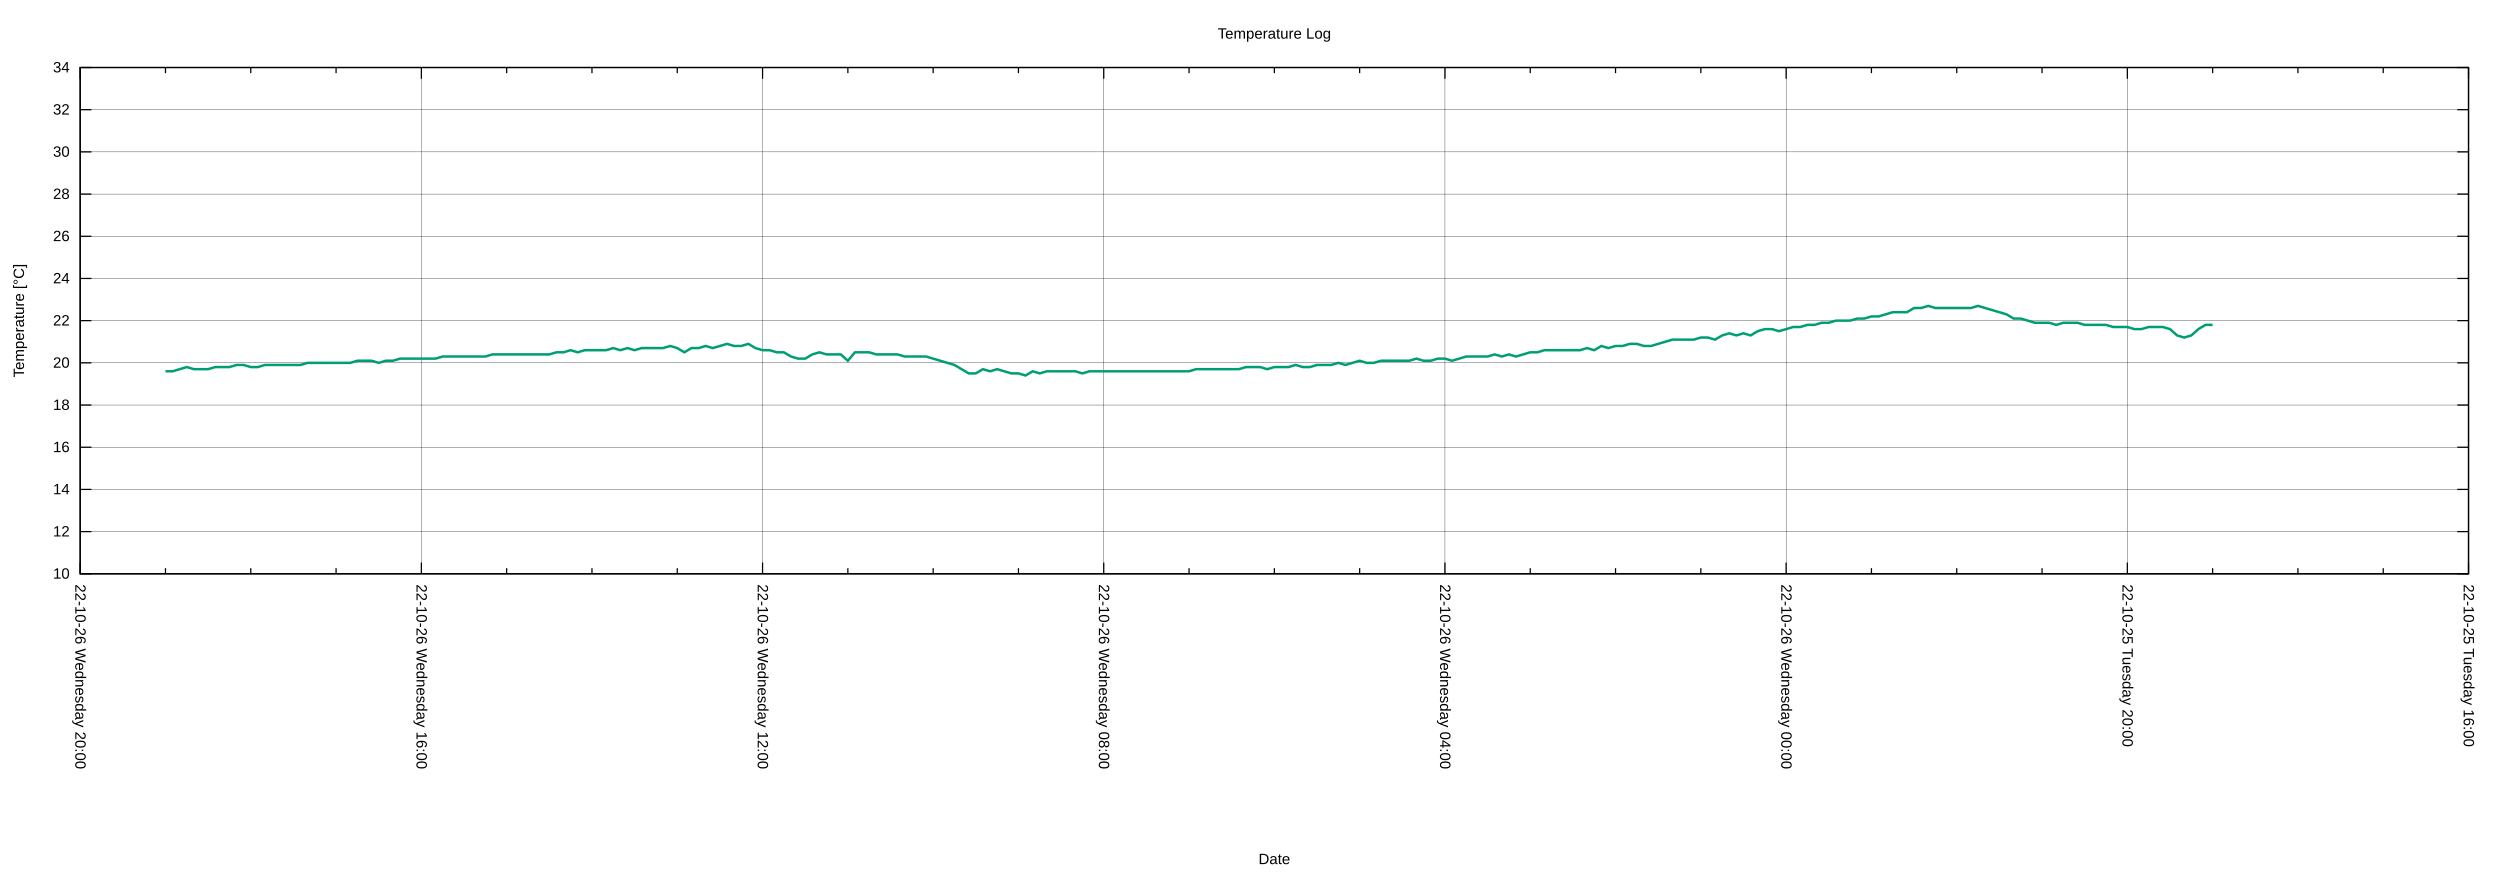
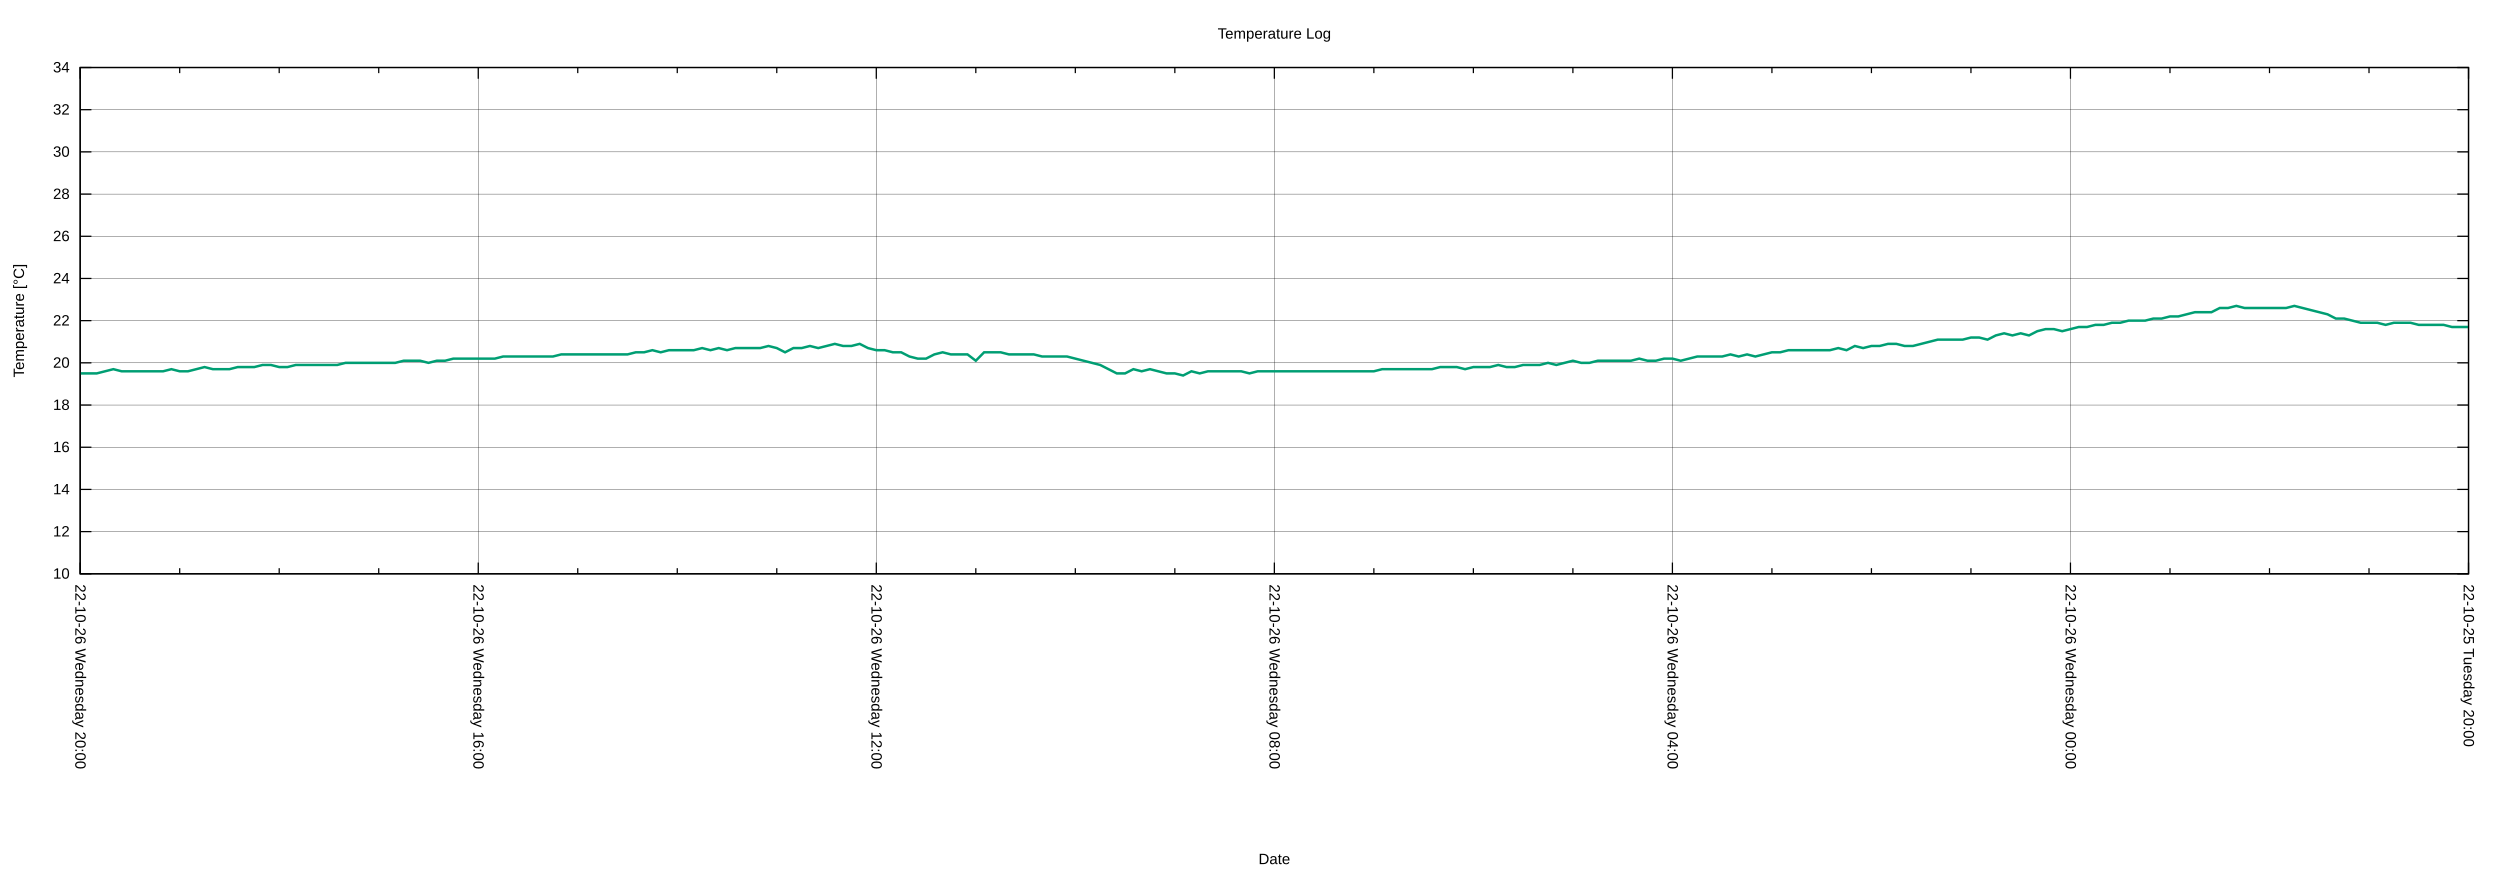
<svg xmlns="http://www.w3.org/2000/svg" xmlns:xlink="http://www.w3.org/1999/xlink" width="2000" height="700" viewBox="0 0 2000 700">
  <g id="gnuplot_canvas">
    <rect x="0" y="0" width="2000" height="700" fill="none" />
    <defs>
      <circle id="gpDot" r="0.5" stroke-width="0.5" stroke="currentColor" />
      <path id="gpPt0" stroke-width="0.222" stroke="currentColor" d="M-1,0 h2 M0,-1 v2" />
      <path id="gpPt1" stroke-width="0.222" stroke="currentColor" d="M-1,-1 L1,1 M1,-1 L-1,1" />
      <path id="gpPt2" stroke-width="0.222" stroke="currentColor" d="M-1,0 L1,0 M0,-1 L0,1 M-1,-1 L1,1 M-1,1 L1,-1" />
      <rect id="gpPt3" stroke-width="0.222" stroke="currentColor" x="-1" y="-1" width="2" height="2" />
      <rect id="gpPt4" stroke-width="0.222" stroke="currentColor" fill="currentColor" x="-1" y="-1" width="2" height="2" />
      <circle id="gpPt5" stroke-width="0.222" stroke="currentColor" cx="0" cy="0" r="1" />
      <use xlink:href="#gpPt5" id="gpPt6" fill="currentColor" stroke="none" />
      <path id="gpPt7" stroke-width="0.222" stroke="currentColor" d="M0,-1.33 L-1.33,0.67 L1.33,0.67 z" />
      <use xlink:href="#gpPt7" id="gpPt8" fill="currentColor" stroke="none" />
      <use xlink:href="#gpPt7" id="gpPt9" stroke="currentColor" transform="rotate(180)" />
      <use xlink:href="#gpPt9" id="gpPt10" fill="currentColor" stroke="none" />
      <use xlink:href="#gpPt3" id="gpPt11" stroke="currentColor" transform="rotate(45)" />
      <use xlink:href="#gpPt11" id="gpPt12" fill="currentColor" stroke="none" />
      <path id="gpPt13" stroke-width="0.222" stroke="currentColor" d="M0,1.330 L1.265,0.411 L0.782,-1.067 L-0.782,-1.076 L-1.265,0.411 z" />
      <use xlink:href="#gpPt13" id="gpPt14" fill="currentColor" stroke="none" />
      <filter id="textbox" filterUnits="objectBoundingBox" x="0" y="0" height="1" width="1">
        <feFlood flood-color="white" flood-opacity="1" result="bgnd" />
        <feComposite in="SourceGraphic" in2="bgnd" operator="atop" />
      </filter>
      <filter id="greybox" filterUnits="objectBoundingBox" x="0" y="0" height="1" width="1">
        <feFlood flood-color="lightgrey" flood-opacity="1" result="grey" />
        <feComposite in="SourceGraphic" in2="grey" operator="atop" />
      </filter>
    </defs>
    <g fill="none" color="white" stroke="currentColor" stroke-width="1.00" stroke-linecap="butt" stroke-linejoin="miter">
</g>
    <g fill="none" color="black" stroke="currentColor" stroke-width="1.00" stroke-linecap="butt" stroke-linejoin="miter">
</g>
    <g fill="none" color="black" stroke="black" stroke-width="0.25" stroke-linecap="butt" stroke-linejoin="miter">
</g>
    <g fill="none" color="black" stroke="currentColor" stroke-width="0.25" stroke-linecap="butt" stroke-linejoin="miter">
      <path stroke="black" class="gridline" d="M64.14,459.04 L1974.82,459.04  " />
    </g>
    <g fill="none" color="black" stroke="black" stroke-width="1.00" stroke-linecap="butt" stroke-linejoin="miter">
</g>
    <g fill="none" color="black" stroke="currentColor" stroke-width="1.00" stroke-linecap="butt" stroke-linejoin="miter">
      <path stroke="black" d="M64.14,459.04 L73.14,459.04 M1974.82,459.04 L1965.82,459.04  " />
      <g transform="translate(55.75,462.94)" stroke="none" fill="black" font-family="Arial" font-size="12.00" text-anchor="end">
        <text>
          <tspan font-family="Arial"> 10</tspan>
        </text>
      </g>
    </g>
    <g fill="none" color="black" stroke="currentColor" stroke-width="1.00" stroke-linecap="butt" stroke-linejoin="miter">
</g>
    <g fill="none" color="black" stroke="black" stroke-width="0.25" stroke-linecap="butt" stroke-linejoin="miter">
</g>
    <g fill="none" color="black" stroke="currentColor" stroke-width="0.25" stroke-linecap="butt" stroke-linejoin="miter">
      <path stroke="black" class="gridline" d="M64.14,425.29 L1974.82,425.29  " />
    </g>
    <g fill="none" color="black" stroke="black" stroke-width="1.00" stroke-linecap="butt" stroke-linejoin="miter">
</g>
    <g fill="none" color="black" stroke="currentColor" stroke-width="1.00" stroke-linecap="butt" stroke-linejoin="miter">
      <path stroke="black" d="M64.14,425.29 L73.14,425.29 M1974.82,425.29 L1965.82,425.29  " />
      <g transform="translate(55.75,429.19)" stroke="none" fill="black" font-family="Arial" font-size="12.00" text-anchor="end">
        <text>
          <tspan font-family="Arial"> 12</tspan>
        </text>
      </g>
    </g>
    <g fill="none" color="black" stroke="currentColor" stroke-width="1.00" stroke-linecap="butt" stroke-linejoin="miter">
</g>
    <g fill="none" color="black" stroke="black" stroke-width="0.25" stroke-linecap="butt" stroke-linejoin="miter">
</g>
    <g fill="none" color="black" stroke="currentColor" stroke-width="0.25" stroke-linecap="butt" stroke-linejoin="miter">
      <path stroke="black" class="gridline" d="M64.14,391.53 L1974.82,391.53  " />
    </g>
    <g fill="none" color="black" stroke="black" stroke-width="1.00" stroke-linecap="butt" stroke-linejoin="miter">
</g>
    <g fill="none" color="black" stroke="currentColor" stroke-width="1.00" stroke-linecap="butt" stroke-linejoin="miter">
      <path stroke="black" d="M64.14,391.53 L73.14,391.53 M1974.82,391.53 L1965.82,391.53  " />
      <g transform="translate(55.75,395.43)" stroke="none" fill="black" font-family="Arial" font-size="12.00" text-anchor="end">
        <text>
          <tspan font-family="Arial"> 14</tspan>
        </text>
      </g>
    </g>
    <g fill="none" color="black" stroke="currentColor" stroke-width="1.00" stroke-linecap="butt" stroke-linejoin="miter">
</g>
    <g fill="none" color="black" stroke="black" stroke-width="0.25" stroke-linecap="butt" stroke-linejoin="miter">
</g>
    <g fill="none" color="black" stroke="currentColor" stroke-width="0.25" stroke-linecap="butt" stroke-linejoin="miter">
      <path stroke="black" class="gridline" d="M64.14,357.78 L1974.82,357.78  " />
    </g>
    <g fill="none" color="black" stroke="black" stroke-width="1.00" stroke-linecap="butt" stroke-linejoin="miter">
</g>
    <g fill="none" color="black" stroke="currentColor" stroke-width="1.00" stroke-linecap="butt" stroke-linejoin="miter">
      <path stroke="black" d="M64.14,357.78 L73.14,357.78 M1974.82,357.78 L1965.82,357.78  " />
      <g transform="translate(55.75,361.68)" stroke="none" fill="black" font-family="Arial" font-size="12.00" text-anchor="end">
        <text>
          <tspan font-family="Arial"> 16</tspan>
        </text>
      </g>
    </g>
    <g fill="none" color="black" stroke="currentColor" stroke-width="1.00" stroke-linecap="butt" stroke-linejoin="miter">
</g>
    <g fill="none" color="black" stroke="black" stroke-width="0.25" stroke-linecap="butt" stroke-linejoin="miter">
</g>
    <g fill="none" color="black" stroke="currentColor" stroke-width="0.25" stroke-linecap="butt" stroke-linejoin="miter">
      <path stroke="black" class="gridline" d="M64.14,324.03 L1974.82,324.03  " />
    </g>
    <g fill="none" color="black" stroke="black" stroke-width="1.00" stroke-linecap="butt" stroke-linejoin="miter">
</g>
    <g fill="none" color="black" stroke="currentColor" stroke-width="1.00" stroke-linecap="butt" stroke-linejoin="miter">
      <path stroke="black" d="M64.14,324.03 L73.14,324.03 M1974.82,324.03 L1965.82,324.03  " />
      <g transform="translate(55.75,327.93)" stroke="none" fill="black" font-family="Arial" font-size="12.00" text-anchor="end">
        <text>
          <tspan font-family="Arial"> 18</tspan>
        </text>
      </g>
    </g>
    <g fill="none" color="black" stroke="currentColor" stroke-width="1.00" stroke-linecap="butt" stroke-linejoin="miter">
</g>
    <g fill="none" color="black" stroke="black" stroke-width="0.25" stroke-linecap="butt" stroke-linejoin="miter">
</g>
    <g fill="none" color="black" stroke="currentColor" stroke-width="0.25" stroke-linecap="butt" stroke-linejoin="miter">
      <path stroke="black" class="gridline" d="M64.14,290.28 L1974.82,290.28  " />
    </g>
    <g fill="none" color="black" stroke="black" stroke-width="1.00" stroke-linecap="butt" stroke-linejoin="miter">
</g>
    <g fill="none" color="black" stroke="currentColor" stroke-width="1.00" stroke-linecap="butt" stroke-linejoin="miter">
      <path stroke="black" d="M64.14,290.28 L73.14,290.28 M1974.82,290.28 L1965.82,290.28  " />
      <g transform="translate(55.75,294.18)" stroke="none" fill="black" font-family="Arial" font-size="12.00" text-anchor="end">
        <text>
          <tspan font-family="Arial"> 20</tspan>
        </text>
      </g>
    </g>
    <g fill="none" color="black" stroke="currentColor" stroke-width="1.00" stroke-linecap="butt" stroke-linejoin="miter">
</g>
    <g fill="none" color="black" stroke="black" stroke-width="0.25" stroke-linecap="butt" stroke-linejoin="miter">
</g>
    <g fill="none" color="black" stroke="currentColor" stroke-width="0.25" stroke-linecap="butt" stroke-linejoin="miter">
      <path stroke="black" class="gridline" d="M64.14,256.52 L1974.82,256.52  " />
    </g>
    <g fill="none" color="black" stroke="black" stroke-width="1.00" stroke-linecap="butt" stroke-linejoin="miter">
</g>
    <g fill="none" color="black" stroke="currentColor" stroke-width="1.00" stroke-linecap="butt" stroke-linejoin="miter">
      <path stroke="black" d="M64.14,256.52 L73.14,256.52 M1974.82,256.52 L1965.82,256.52  " />
      <g transform="translate(55.75,260.42)" stroke="none" fill="black" font-family="Arial" font-size="12.00" text-anchor="end">
        <text>
          <tspan font-family="Arial"> 22</tspan>
        </text>
      </g>
    </g>
    <g fill="none" color="black" stroke="currentColor" stroke-width="1.00" stroke-linecap="butt" stroke-linejoin="miter">
</g>
    <g fill="none" color="black" stroke="black" stroke-width="0.25" stroke-linecap="butt" stroke-linejoin="miter">
</g>
    <g fill="none" color="black" stroke="currentColor" stroke-width="0.25" stroke-linecap="butt" stroke-linejoin="miter">
      <path stroke="black" class="gridline" d="M64.14,222.77 L1974.82,222.77  " />
    </g>
    <g fill="none" color="black" stroke="black" stroke-width="1.00" stroke-linecap="butt" stroke-linejoin="miter">
</g>
    <g fill="none" color="black" stroke="currentColor" stroke-width="1.00" stroke-linecap="butt" stroke-linejoin="miter">
      <path stroke="black" d="M64.14,222.77 L73.14,222.77 M1974.82,222.77 L1965.82,222.77  " />
      <g transform="translate(55.75,226.67)" stroke="none" fill="black" font-family="Arial" font-size="12.00" text-anchor="end">
        <text>
          <tspan font-family="Arial"> 24</tspan>
        </text>
      </g>
    </g>
    <g fill="none" color="black" stroke="currentColor" stroke-width="1.00" stroke-linecap="butt" stroke-linejoin="miter">
</g>
    <g fill="none" color="black" stroke="black" stroke-width="0.25" stroke-linecap="butt" stroke-linejoin="miter">
</g>
    <g fill="none" color="black" stroke="currentColor" stroke-width="0.25" stroke-linecap="butt" stroke-linejoin="miter">
      <path stroke="black" class="gridline" d="M64.14,189.02 L1974.82,189.02  " />
    </g>
    <g fill="none" color="black" stroke="black" stroke-width="1.00" stroke-linecap="butt" stroke-linejoin="miter">
</g>
    <g fill="none" color="black" stroke="currentColor" stroke-width="1.00" stroke-linecap="butt" stroke-linejoin="miter">
      <path stroke="black" d="M64.14,189.02 L73.14,189.02 M1974.82,189.02 L1965.82,189.02  " />
      <g transform="translate(55.75,192.92)" stroke="none" fill="black" font-family="Arial" font-size="12.00" text-anchor="end">
        <text>
          <tspan font-family="Arial"> 26</tspan>
        </text>
      </g>
    </g>
    <g fill="none" color="black" stroke="currentColor" stroke-width="1.00" stroke-linecap="butt" stroke-linejoin="miter">
</g>
    <g fill="none" color="black" stroke="black" stroke-width="0.25" stroke-linecap="butt" stroke-linejoin="miter">
</g>
    <g fill="none" color="black" stroke="currentColor" stroke-width="0.25" stroke-linecap="butt" stroke-linejoin="miter">
      <path stroke="black" class="gridline" d="M64.14,155.27 L1974.82,155.27  " />
    </g>
    <g fill="none" color="black" stroke="black" stroke-width="1.00" stroke-linecap="butt" stroke-linejoin="miter">
</g>
    <g fill="none" color="black" stroke="currentColor" stroke-width="1.00" stroke-linecap="butt" stroke-linejoin="miter">
      <path stroke="black" d="M64.14,155.27 L73.14,155.27 M1974.82,155.27 L1965.82,155.27  " />
      <g transform="translate(55.75,159.17)" stroke="none" fill="black" font-family="Arial" font-size="12.00" text-anchor="end">
        <text>
          <tspan font-family="Arial"> 28</tspan>
        </text>
      </g>
    </g>
    <g fill="none" color="black" stroke="currentColor" stroke-width="1.00" stroke-linecap="butt" stroke-linejoin="miter">
</g>
    <g fill="none" color="black" stroke="black" stroke-width="0.25" stroke-linecap="butt" stroke-linejoin="miter">
</g>
    <g fill="none" color="black" stroke="currentColor" stroke-width="0.25" stroke-linecap="butt" stroke-linejoin="miter">
      <path stroke="black" class="gridline" d="M64.14,121.51 L1974.82,121.51  " />
    </g>
    <g fill="none" color="black" stroke="black" stroke-width="1.00" stroke-linecap="butt" stroke-linejoin="miter">
</g>
    <g fill="none" color="black" stroke="currentColor" stroke-width="1.00" stroke-linecap="butt" stroke-linejoin="miter">
      <path stroke="black" d="M64.14,121.51 L73.14,121.51 M1974.82,121.51 L1965.82,121.51  " />
      <g transform="translate(55.75,125.41)" stroke="none" fill="black" font-family="Arial" font-size="12.00" text-anchor="end">
        <text>
          <tspan font-family="Arial"> 30</tspan>
        </text>
      </g>
    </g>
    <g fill="none" color="black" stroke="currentColor" stroke-width="1.00" stroke-linecap="butt" stroke-linejoin="miter">
</g>
    <g fill="none" color="black" stroke="black" stroke-width="0.25" stroke-linecap="butt" stroke-linejoin="miter">
</g>
    <g fill="none" color="black" stroke="currentColor" stroke-width="0.25" stroke-linecap="butt" stroke-linejoin="miter">
      <path stroke="black" class="gridline" d="M64.14,87.76 L1974.82,87.76  " />
    </g>
    <g fill="none" color="black" stroke="black" stroke-width="1.00" stroke-linecap="butt" stroke-linejoin="miter">
</g>
    <g fill="none" color="black" stroke="currentColor" stroke-width="1.00" stroke-linecap="butt" stroke-linejoin="miter">
      <path stroke="black" d="M64.14,87.76 L73.14,87.76 M1974.82,87.76 L1965.82,87.76  " />
      <g transform="translate(55.75,91.66)" stroke="none" fill="black" font-family="Arial" font-size="12.00" text-anchor="end">
        <text>
          <tspan font-family="Arial"> 32</tspan>
        </text>
      </g>
    </g>
    <g fill="none" color="black" stroke="currentColor" stroke-width="1.00" stroke-linecap="butt" stroke-linejoin="miter">
</g>
    <g fill="none" color="black" stroke="black" stroke-width="0.25" stroke-linecap="butt" stroke-linejoin="miter">
</g>
    <g fill="none" color="black" stroke="currentColor" stroke-width="0.25" stroke-linecap="butt" stroke-linejoin="miter">
      <path stroke="black" class="gridline" d="M64.14,54.01 L1974.82,54.01  " />
    </g>
    <g fill="none" color="black" stroke="black" stroke-width="1.00" stroke-linecap="butt" stroke-linejoin="miter">
</g>
    <g fill="none" color="black" stroke="currentColor" stroke-width="1.00" stroke-linecap="butt" stroke-linejoin="miter">
      <path stroke="black" d="M64.14,54.01 L73.14,54.01 M1974.82,54.01 L1965.82,54.01  " />
      <g transform="translate(55.75,57.91)" stroke="none" fill="black" font-family="Arial" font-size="12.00" text-anchor="end">
        <text>
          <tspan font-family="Arial"> 34</tspan>
        </text>
      </g>
    </g>
    <g fill="none" color="black" stroke="currentColor" stroke-width="1.00" stroke-linecap="butt" stroke-linejoin="miter">
</g>
    <g fill="none" color="black" stroke="black" stroke-width="0.25" stroke-linecap="butt" stroke-linejoin="miter">
</g>
    <g fill="none" color="black" stroke="currentColor" stroke-width="0.25" stroke-linecap="butt" stroke-linejoin="miter">
      <path stroke="black" class="gridline" d="M1974.82,459.04 L1974.82,54.01  " />
    </g>
    <g fill="none" color="black" stroke="black" stroke-width="1.00" stroke-linecap="butt" stroke-linejoin="miter">
</g>
    <g fill="none" color="black" stroke="currentColor" stroke-width="1.00" stroke-linecap="butt" stroke-linejoin="miter">
      <path stroke="black" d="M1974.82,459.04 L1974.82,450.04 M1974.82,54.01 L1974.82,63.01  " />
      <g transform="translate(1970.92,467.43) rotate(90)" stroke="none" fill="black" font-family="Arial" font-size="12.00" text-anchor="start">
        <text>
-           <tspan font-family="Arial">22-10-25 Tuesday 16:00</tspan>
-         </text>
-       </g>
-     </g>
-     <g fill="none" color="black" stroke="currentColor" stroke-width="1.00" stroke-linecap="butt" stroke-linejoin="miter">
-       <path stroke="black" d="M1906.58,459.04 L1906.58,454.54 M1906.58,54.01 L1906.58,58.51 M1838.34,459.04 L1838.34,454.54 M1838.34,54.01 L1838.34,58.51   M1770.10,459.04 L1770.10,454.54 M1770.10,54.01 L1770.10,58.51  " />
-     </g>
-     <g fill="none" color="black" stroke="black" stroke-width="0.25" stroke-linecap="butt" stroke-linejoin="miter">
- </g>
-     <g fill="none" color="black" stroke="currentColor" stroke-width="0.25" stroke-linecap="butt" stroke-linejoin="miter">
-       <path stroke="black" class="gridline" d="M1701.87,459.04 L1701.87,54.01  " />
-     </g>
-     <g fill="none" color="black" stroke="black" stroke-width="1.00" stroke-linecap="butt" stroke-linejoin="miter">
- </g>
-     <g fill="none" color="black" stroke="currentColor" stroke-width="1.00" stroke-linecap="butt" stroke-linejoin="miter">
-       <path stroke="black" d="M1701.87,459.04 L1701.87,450.04 M1701.87,54.01 L1701.87,63.01  " />
-       <g transform="translate(1697.97,467.43) rotate(90)" stroke="none" fill="black" font-family="Arial" font-size="12.00" text-anchor="start">
-         <text>
          <tspan font-family="Arial">22-10-25 Tuesday 20:00</tspan>
        </text>
      </g>
    </g>
    <g fill="none" color="black" stroke="currentColor" stroke-width="1.00" stroke-linecap="butt" stroke-linejoin="miter">
-       <path stroke="black" d="M1633.63,459.04 L1633.63,454.54 M1633.63,54.01 L1633.63,58.51 M1565.39,459.04 L1565.39,454.54 M1565.39,54.01 L1565.39,58.51   M1497.15,459.04 L1497.15,454.54 M1497.15,54.01 L1497.15,58.51  " />
-     </g>
-     <g fill="none" color="black" stroke="black" stroke-width="0.25" stroke-linecap="butt" stroke-linejoin="miter">
- </g>
-     <g fill="none" color="black" stroke="currentColor" stroke-width="0.25" stroke-linecap="butt" stroke-linejoin="miter">
-       <path stroke="black" class="gridline" d="M1428.91,459.04 L1428.91,54.01  " />
-     </g>
-     <g fill="none" color="black" stroke="black" stroke-width="1.00" stroke-linecap="butt" stroke-linejoin="miter">
- </g>
-     <g fill="none" color="black" stroke="currentColor" stroke-width="1.00" stroke-linecap="butt" stroke-linejoin="miter">
-       <path stroke="black" d="M1428.91,459.04 L1428.91,450.04 M1428.91,54.01 L1428.91,63.01  " />
-       <g transform="translate(1425.01,467.43) rotate(90)" stroke="none" fill="black" font-family="Arial" font-size="12.00" text-anchor="start">
+       <path stroke="black" d="M1895.21,459.04 L1895.21,454.54 M1895.21,54.01 L1895.21,58.51 M1815.60,459.04 L1815.60,454.54 M1815.60,54.01 L1815.60,58.51   M1735.99,459.04 L1735.99,454.54 M1735.99,54.01 L1735.99,58.51  " />
+     </g>
+     <g fill="none" color="black" stroke="black" stroke-width="0.25" stroke-linecap="butt" stroke-linejoin="miter">
+ </g>
+     <g fill="none" color="black" stroke="currentColor" stroke-width="0.25" stroke-linecap="butt" stroke-linejoin="miter">
+       <path stroke="black" class="gridline" d="M1656.37,459.04 L1656.37,54.01  " />
+     </g>
+     <g fill="none" color="black" stroke="black" stroke-width="1.00" stroke-linecap="butt" stroke-linejoin="miter">
+ </g>
+     <g fill="none" color="black" stroke="currentColor" stroke-width="1.00" stroke-linecap="butt" stroke-linejoin="miter">
+       <path stroke="black" d="M1656.37,459.04 L1656.37,450.04 M1656.37,54.01 L1656.37,63.01  " />
+       <g transform="translate(1652.47,467.43) rotate(90)" stroke="none" fill="black" font-family="Arial" font-size="12.00" text-anchor="start">
        <text>
          <tspan font-family="Arial">22-10-26 Wednesday 00:00</tspan>
        </text>
      </g>
    </g>
    <g fill="none" color="black" stroke="currentColor" stroke-width="1.00" stroke-linecap="butt" stroke-linejoin="miter">
-       <path stroke="black" d="M1360.67,459.04 L1360.67,454.54 M1360.67,54.01 L1360.67,58.51 M1292.43,459.04 L1292.43,454.54 M1292.43,54.01 L1292.43,58.51   M1224.20,459.04 L1224.20,454.54 M1224.20,54.01 L1224.20,58.51  " />
-     </g>
-     <g fill="none" color="black" stroke="black" stroke-width="0.25" stroke-linecap="butt" stroke-linejoin="miter">
- </g>
-     <g fill="none" color="black" stroke="currentColor" stroke-width="0.25" stroke-linecap="butt" stroke-linejoin="miter">
-       <path stroke="black" class="gridline" d="M1155.96,459.04 L1155.96,54.01  " />
-     </g>
-     <g fill="none" color="black" stroke="black" stroke-width="1.00" stroke-linecap="butt" stroke-linejoin="miter">
- </g>
-     <g fill="none" color="black" stroke="currentColor" stroke-width="1.00" stroke-linecap="butt" stroke-linejoin="miter">
-       <path stroke="black" d="M1155.96,459.04 L1155.96,450.04 M1155.96,54.01 L1155.96,63.01  " />
-       <g transform="translate(1152.06,467.43) rotate(90)" stroke="none" fill="black" font-family="Arial" font-size="12.00" text-anchor="start">
+       <path stroke="black" d="M1576.76,459.04 L1576.76,454.54 M1576.76,54.01 L1576.76,58.51 M1497.15,459.04 L1497.15,454.54 M1497.15,54.01 L1497.15,58.51   M1417.54,459.04 L1417.54,454.54 M1417.54,54.01 L1417.54,58.51  " />
+     </g>
+     <g fill="none" color="black" stroke="black" stroke-width="0.25" stroke-linecap="butt" stroke-linejoin="miter">
+ </g>
+     <g fill="none" color="black" stroke="currentColor" stroke-width="0.25" stroke-linecap="butt" stroke-linejoin="miter">
+       <path stroke="black" class="gridline" d="M1337.93,459.04 L1337.93,54.01  " />
+     </g>
+     <g fill="none" color="black" stroke="black" stroke-width="1.00" stroke-linecap="butt" stroke-linejoin="miter">
+ </g>
+     <g fill="none" color="black" stroke="currentColor" stroke-width="1.00" stroke-linecap="butt" stroke-linejoin="miter">
+       <path stroke="black" d="M1337.93,459.04 L1337.93,450.04 M1337.93,54.01 L1337.93,63.01  " />
+       <g transform="translate(1334.03,467.43) rotate(90)" stroke="none" fill="black" font-family="Arial" font-size="12.00" text-anchor="start">
        <text>
          <tspan font-family="Arial">22-10-26 Wednesday 04:00</tspan>
        </text>
      </g>
    </g>
    <g fill="none" color="black" stroke="currentColor" stroke-width="1.00" stroke-linecap="butt" stroke-linejoin="miter">
-       <path stroke="black" d="M1087.72,459.04 L1087.72,454.54 M1087.72,54.01 L1087.72,58.51 M1019.48,459.04 L1019.48,454.54 M1019.48,54.01 L1019.48,58.51   M951.24,459.04 L951.24,454.54 M951.24,54.01 L951.24,58.51  " />
-     </g>
-     <g fill="none" color="black" stroke="black" stroke-width="0.25" stroke-linecap="butt" stroke-linejoin="miter">
- </g>
-     <g fill="none" color="black" stroke="currentColor" stroke-width="0.25" stroke-linecap="butt" stroke-linejoin="miter">
-       <path stroke="black" class="gridline" d="M883.00,459.04 L883.00,54.01  " />
-     </g>
-     <g fill="none" color="black" stroke="black" stroke-width="1.00" stroke-linecap="butt" stroke-linejoin="miter">
- </g>
-     <g fill="none" color="black" stroke="currentColor" stroke-width="1.00" stroke-linecap="butt" stroke-linejoin="miter">
-       <path stroke="black" d="M883.00,459.04 L883.00,450.04 M883.00,54.01 L883.00,63.01  " />
-       <g transform="translate(879.10,467.43) rotate(90)" stroke="none" fill="black" font-family="Arial" font-size="12.00" text-anchor="start">
+       <path stroke="black" d="M1258.32,459.04 L1258.32,454.54 M1258.32,54.01 L1258.32,58.51 M1178.70,459.04 L1178.70,454.54 M1178.70,54.01 L1178.70,58.51   M1099.09,459.04 L1099.09,454.54 M1099.09,54.01 L1099.09,58.51  " />
+     </g>
+     <g fill="none" color="black" stroke="black" stroke-width="0.25" stroke-linecap="butt" stroke-linejoin="miter">
+ </g>
+     <g fill="none" color="black" stroke="currentColor" stroke-width="0.25" stroke-linecap="butt" stroke-linejoin="miter">
+       <path stroke="black" class="gridline" d="M1019.48,459.04 L1019.48,54.01  " />
+     </g>
+     <g fill="none" color="black" stroke="black" stroke-width="1.00" stroke-linecap="butt" stroke-linejoin="miter">
+ </g>
+     <g fill="none" color="black" stroke="currentColor" stroke-width="1.00" stroke-linecap="butt" stroke-linejoin="miter">
+       <path stroke="black" d="M1019.48,459.04 L1019.48,450.04 M1019.48,54.01 L1019.48,63.01  " />
+       <g transform="translate(1015.58,467.43) rotate(90)" stroke="none" fill="black" font-family="Arial" font-size="12.00" text-anchor="start">
        <text>
          <tspan font-family="Arial">22-10-26 Wednesday 08:00</tspan>
        </text>
      </g>
    </g>
    <g fill="none" color="black" stroke="currentColor" stroke-width="1.00" stroke-linecap="butt" stroke-linejoin="miter">
-       <path stroke="black" d="M814.76,459.04 L814.76,454.54 M814.76,54.01 L814.76,58.51 M746.53,459.04 L746.53,454.54 M746.53,54.01 L746.53,58.51   M678.29,459.04 L678.29,454.54 M678.29,54.01 L678.29,58.51  " />
-     </g>
-     <g fill="none" color="black" stroke="black" stroke-width="0.25" stroke-linecap="butt" stroke-linejoin="miter">
- </g>
-     <g fill="none" color="black" stroke="currentColor" stroke-width="0.25" stroke-linecap="butt" stroke-linejoin="miter">
-       <path stroke="black" class="gridline" d="M610.05,459.04 L610.05,54.01  " />
-     </g>
-     <g fill="none" color="black" stroke="black" stroke-width="1.00" stroke-linecap="butt" stroke-linejoin="miter">
- </g>
-     <g fill="none" color="black" stroke="currentColor" stroke-width="1.00" stroke-linecap="butt" stroke-linejoin="miter">
-       <path stroke="black" d="M610.05,459.04 L610.05,450.04 M610.05,54.01 L610.05,63.01  " />
-       <g transform="translate(606.15,467.43) rotate(90)" stroke="none" fill="black" font-family="Arial" font-size="12.00" text-anchor="start">
+       <path stroke="black" d="M939.87,459.04 L939.87,454.54 M939.87,54.01 L939.87,58.51 M860.26,459.04 L860.26,454.54 M860.26,54.01 L860.26,58.51   M780.65,459.04 L780.65,454.54 M780.65,54.01 L780.65,58.51  " />
+     </g>
+     <g fill="none" color="black" stroke="black" stroke-width="0.25" stroke-linecap="butt" stroke-linejoin="miter">
+ </g>
+     <g fill="none" color="black" stroke="currentColor" stroke-width="0.25" stroke-linecap="butt" stroke-linejoin="miter">
+       <path stroke="black" class="gridline" d="M701.03,459.04 L701.03,54.01  " />
+     </g>
+     <g fill="none" color="black" stroke="black" stroke-width="1.00" stroke-linecap="butt" stroke-linejoin="miter">
+ </g>
+     <g fill="none" color="black" stroke="currentColor" stroke-width="1.00" stroke-linecap="butt" stroke-linejoin="miter">
+       <path stroke="black" d="M701.03,459.04 L701.03,450.04 M701.03,54.01 L701.03,63.01  " />
+       <g transform="translate(697.13,467.43) rotate(90)" stroke="none" fill="black" font-family="Arial" font-size="12.00" text-anchor="start">
        <text>
          <tspan font-family="Arial">22-10-26 Wednesday 12:00</tspan>
        </text>
      </g>
    </g>
    <g fill="none" color="black" stroke="currentColor" stroke-width="1.00" stroke-linecap="butt" stroke-linejoin="miter">
-       <path stroke="black" d="M541.81,459.04 L541.81,454.54 M541.81,54.01 L541.81,58.51 M473.57,459.04 L473.57,454.54 M473.57,54.01 L473.57,58.51   M405.33,459.04 L405.33,454.54 M405.33,54.01 L405.33,58.51  " />
-     </g>
-     <g fill="none" color="black" stroke="black" stroke-width="0.25" stroke-linecap="butt" stroke-linejoin="miter">
- </g>
-     <g fill="none" color="black" stroke="currentColor" stroke-width="0.25" stroke-linecap="butt" stroke-linejoin="miter">
-       <path stroke="black" class="gridline" d="M337.09,459.04 L337.09,54.01  " />
-     </g>
-     <g fill="none" color="black" stroke="black" stroke-width="1.00" stroke-linecap="butt" stroke-linejoin="miter">
- </g>
-     <g fill="none" color="black" stroke="currentColor" stroke-width="1.00" stroke-linecap="butt" stroke-linejoin="miter">
-       <path stroke="black" d="M337.09,459.04 L337.09,450.04 M337.09,54.01 L337.09,63.01  " />
-       <g transform="translate(333.19,467.43) rotate(90)" stroke="none" fill="black" font-family="Arial" font-size="12.00" text-anchor="start">
+       <path stroke="black" d="M621.42,459.04 L621.42,454.54 M621.42,54.01 L621.42,58.51 M541.81,459.04 L541.81,454.54 M541.81,54.01 L541.81,58.51   M462.20,459.04 L462.20,454.54 M462.20,54.01 L462.20,58.51  " />
+     </g>
+     <g fill="none" color="black" stroke="black" stroke-width="0.25" stroke-linecap="butt" stroke-linejoin="miter">
+ </g>
+     <g fill="none" color="black" stroke="currentColor" stroke-width="0.25" stroke-linecap="butt" stroke-linejoin="miter">
+       <path stroke="black" class="gridline" d="M382.59,459.04 L382.59,54.01  " />
+     </g>
+     <g fill="none" color="black" stroke="black" stroke-width="1.00" stroke-linecap="butt" stroke-linejoin="miter">
+ </g>
+     <g fill="none" color="black" stroke="currentColor" stroke-width="1.00" stroke-linecap="butt" stroke-linejoin="miter">
+       <path stroke="black" d="M382.59,459.04 L382.59,450.04 M382.59,54.01 L382.59,63.01  " />
+       <g transform="translate(378.69,467.43) rotate(90)" stroke="none" fill="black" font-family="Arial" font-size="12.00" text-anchor="start">
        <text>
          <tspan font-family="Arial">22-10-26 Wednesday 16:00</tspan>
        </text>
      </g>
    </g>
    <g fill="none" color="black" stroke="currentColor" stroke-width="1.00" stroke-linecap="butt" stroke-linejoin="miter">
-       <path stroke="black" d="M268.86,459.04 L268.86,454.54 M268.86,54.01 L268.86,58.51 M200.62,459.04 L200.62,454.54 M200.62,54.01 L200.62,58.51   M132.38,459.04 L132.38,454.54 M132.38,54.01 L132.38,58.51  " />
+       <path stroke="black" d="M302.98,459.04 L302.98,454.54 M302.98,54.01 L302.98,58.51 M223.36,459.04 L223.36,454.54 M223.36,54.01 L223.36,58.51   M143.75,459.04 L143.75,454.54 M143.75,54.01 L143.75,58.51  " />
    </g>
    <g fill="none" color="black" stroke="black" stroke-width="0.25" stroke-linecap="butt" stroke-linejoin="miter">
</g>
    <g fill="none" color="black" stroke="currentColor" stroke-width="0.25" stroke-linecap="butt" stroke-linejoin="miter">
      <path stroke="black" class="gridline" d="M64.14,459.04 L64.14,54.01  " />
    </g>
    <g fill="none" color="black" stroke="black" stroke-width="1.00" stroke-linecap="butt" stroke-linejoin="miter">
</g>
    <g fill="none" color="black" stroke="currentColor" stroke-width="1.00" stroke-linecap="butt" stroke-linejoin="miter">
      <path stroke="black" d="M64.14,459.04 L64.14,450.04 M64.14,54.01 L64.14,63.01  " />
      <g transform="translate(60.24,467.43) rotate(90)" stroke="none" fill="black" font-family="Arial" font-size="12.00" text-anchor="start">
        <text>
          <tspan font-family="Arial">22-10-26 Wednesday 20:00</tspan>
        </text>
      </g>
    </g>
    <g fill="none" color="black" stroke="currentColor" stroke-width="1.00" stroke-linecap="butt" stroke-linejoin="miter">
</g>
    <g fill="none" color="black" stroke="currentColor" stroke-width="1.00" stroke-linecap="butt" stroke-linejoin="miter">
      <path stroke="black" d="M64.14,54.01 L64.14,459.04 L1974.82,459.04 L1974.82,54.01 L64.14,54.01 Z  " />
    </g>
    <g fill="none" color="black" stroke="currentColor" stroke-width="1.00" stroke-linecap="butt" stroke-linejoin="miter">
      <g transform="translate(19.18,256.53) rotate(270)" stroke="none" fill="black" font-family="Arial" font-size="12.00" text-anchor="middle">
        <text>
          <tspan font-family="Arial">Temperature [°C]</tspan>
        </text>
      </g>
    </g>
    <g fill="none" color="black" stroke="currentColor" stroke-width="1.00" stroke-linecap="butt" stroke-linejoin="miter">
      <g transform="translate(1019.48,691.30)" stroke="none" fill="black" font-family="Arial" font-size="12.00" text-anchor="middle">
        <text>
          <tspan font-family="Arial">Date</tspan>
        </text>
      </g>
    </g>
    <g fill="none" color="black" stroke="currentColor" stroke-width="1.00" stroke-linecap="butt" stroke-linejoin="miter">
</g>
    <g id="gnuplot_plot_1">
      <g fill="none" color="white" stroke="currentColor" stroke-width="2.00" stroke-linecap="butt" stroke-linejoin="miter">
</g>
      <g fill="none" color="black" stroke="currentColor" stroke-width="2.00" stroke-linecap="butt" stroke-linejoin="miter">
-         <path stroke="rgb(  0, 158, 115)" d="M132.38,297.03 L138.07,297.03 L143.75,295.34 L149.44,293.65 L155.12,295.34 L160.81,295.34 L166.50,295.34 L172.18,293.65   L177.87,293.65 L183.56,293.65 L189.24,291.97 L194.93,291.97 L200.62,293.65 L206.30,293.65 L211.99,291.97 L217.68,291.97   L223.36,291.97 L229.05,291.97 L234.74,291.97 L240.42,291.97 L246.11,290.28 L251.80,290.28 L257.48,290.28 L263.17,290.28   L268.86,290.28 L274.54,290.28 L280.23,290.28 L285.92,288.59 L291.60,288.59 L297.29,288.59 L302.98,290.28 L308.66,288.59   L314.35,288.59 L320.03,286.90 L325.72,286.90 L331.41,286.90 L337.09,286.90 L342.78,286.90 L348.47,286.90 L354.15,285.21   L359.84,285.21 L365.53,285.21 L371.21,285.21 L376.90,285.21 L382.59,285.21 L388.27,285.21 L393.96,283.53 L399.65,283.53   L405.33,283.53 L411.02,283.53 L416.71,283.53 L422.39,283.53 L428.08,283.53 L433.77,283.53 L439.45,283.53 L445.14,281.84   L450.83,281.84 L456.51,280.15 L462.20,281.84 L467.88,280.15 L473.57,280.15 L479.26,280.15 L484.94,280.15 L490.63,278.46   L496.32,280.15 L502.00,278.46 L507.69,280.15 L513.38,278.46 L519.06,278.46 L524.75,278.46 L530.44,278.46 L536.12,276.78   L541.81,278.46 L547.50,281.84 L553.18,278.46 L558.87,278.46 L564.56,276.78 L570.24,278.46 L575.93,276.78 L581.62,275.09   L587.30,276.78 L592.99,276.78 L598.68,275.09 L604.36,278.46 L610.05,280.15 L615.74,280.15 L621.42,281.84 L627.11,281.84   L632.79,285.21 L638.48,286.90 L644.17,286.90 L649.85,283.53 L655.54,281.84 L661.23,283.53 L666.91,283.53 L672.60,283.53   L678.29,288.59 L683.97,281.84 L689.66,281.84 L695.35,281.84 L701.03,283.53 L706.72,283.53 L712.41,283.53 L718.09,283.53   L723.78,285.21 L729.47,285.21 L735.15,285.21 L740.84,285.21 L746.53,286.90 L752.21,288.59 L757.90,290.28 L763.59,291.97   L769.27,295.34 L774.96,298.72 L780.65,298.72 L786.33,295.34 L792.02,297.03 L797.70,295.34 L803.39,297.03 L809.08,298.72   L814.76,298.72 L820.45,300.40 L826.14,297.03 L831.82,298.72 L837.51,297.03 L843.20,297.03 L848.88,297.03 L854.57,297.03   L860.26,297.03 L865.94,298.72 L871.63,297.03 L877.32,297.03 L883.00,297.03 L888.69,297.03 L894.38,297.03 L900.06,297.03   L905.75,297.03 L911.44,297.03 L917.12,297.03 L922.81,297.03 L928.50,297.03 L934.18,297.03 L939.87,297.03 L945.55,297.03   L951.24,297.03 L956.93,295.34 L962.61,295.34 L968.30,295.34 L973.99,295.34 L979.67,295.34 L985.36,295.34 L991.05,295.34   L996.73,293.65 L1002.42,293.65 L1008.11,293.65 L1013.79,295.34 L1019.48,293.65 L1025.17,293.65 L1030.85,293.65 L1036.54,291.97   L1042.23,293.65 L1047.91,293.65 L1053.60,291.97 L1059.29,291.97 L1064.97,291.97 L1070.66,290.28 L1076.35,291.97 L1082.03,290.28   L1087.72,288.59 L1093.41,290.28 L1099.09,290.28 L1104.78,288.59 L1110.46,288.59 L1116.15,288.59 L1121.84,288.59 L1127.52,288.59   L1133.21,286.90 L1138.90,288.59 L1144.58,288.59 L1150.27,286.90 L1155.96,286.90 L1161.64,288.59 L1167.33,286.90 L1173.02,285.21   L1178.70,285.21 L1184.39,285.21 L1190.08,285.21 L1195.76,283.53 L1201.45,285.21 L1207.14,283.53 L1212.82,285.21 L1218.51,283.53   L1224.20,281.84 L1229.88,281.84 L1235.57,280.15 L1241.26,280.15 L1246.94,280.15 L1252.63,280.15 L1258.32,280.15 L1264.00,280.15   L1269.69,278.46 L1275.37,280.15 L1281.06,276.78 L1286.75,278.46 L1292.43,276.78 L1298.12,276.78 L1303.81,275.09 L1309.49,275.09   L1315.18,276.78 L1320.87,276.78 L1326.55,275.09 L1332.24,273.40 L1337.93,271.71 L1343.61,271.71 L1349.30,271.71 L1354.99,271.71   L1360.67,270.03 L1366.36,270.03 L1372.05,271.71 L1377.73,268.34 L1383.42,266.65 L1389.11,268.34 L1394.79,266.65 L1400.48,268.34   L1406.17,264.96 L1411.85,263.28 L1417.54,263.28 L1423.22,264.96 L1428.91,263.28 L1434.60,261.59 L1440.28,261.59 L1445.97,259.90   L1451.66,259.90 L1457.34,258.21 L1463.03,258.21 L1468.72,256.52 L1474.40,256.52 L1480.09,256.52 L1485.78,254.84 L1491.46,254.84   L1497.15,253.15 L1502.84,253.15 L1508.52,251.46 L1514.21,249.77 L1519.90,249.77 L1525.58,249.77 L1531.27,246.40 L1536.96,246.40   L1542.64,244.71 L1548.33,246.40 L1554.02,246.40 L1559.70,246.40 L1565.39,246.40 L1571.08,246.40 L1576.76,246.40 L1582.45,244.71   L1588.13,246.40 L1593.82,248.09 L1599.51,249.77 L1605.19,251.46 L1610.88,254.84 L1616.57,254.84 L1622.25,256.52 L1627.94,258.21   L1633.63,258.21 L1639.31,258.21 L1645.00,259.90 L1650.69,258.21 L1656.37,258.21 L1662.06,258.21 L1667.75,259.90 L1673.43,259.90   L1679.12,259.90 L1684.81,259.90 L1690.49,261.59 L1696.18,261.59 L1701.87,261.59 L1707.55,263.28 L1713.24,263.28 L1718.93,261.59   L1724.61,261.59 L1730.30,261.59 L1735.99,263.28 L1741.67,268.34 L1747.36,270.03 L1753.04,268.34 L1758.73,263.28 L1764.42,259.90   L1770.10,259.90  " />
+         <path stroke="rgb(  0, 158, 115)" d="M64.14,298.72 L70.77,298.72 L77.41,298.72 L84.04,297.03 L90.68,295.34 L97.31,297.03 L103.95,297.03 L110.58,297.03   L117.21,297.03 L123.85,297.03 L130.48,297.03 L137.12,295.34 L143.75,297.03 L150.39,297.03 L157.02,295.34 L163.65,293.65   L170.29,295.34 L176.92,295.34 L183.56,295.34 L190.19,293.65 L196.83,293.65 L203.46,293.65 L210.09,291.97 L216.73,291.97   L223.36,293.65 L230.00,293.65 L236.63,291.97 L243.27,291.97 L249.90,291.97 L256.53,291.97 L263.17,291.97 L269.80,291.97   L276.44,290.28 L283.07,290.28 L289.71,290.28 L296.34,290.28 L302.98,290.28 L309.61,290.28 L316.24,290.28 L322.88,288.59   L329.51,288.59 L336.15,288.59 L342.78,290.28 L349.42,288.59 L356.05,288.59 L362.68,286.90 L369.32,286.90 L375.95,286.90   L382.59,286.90 L389.22,286.90 L395.86,286.90 L402.49,285.21 L409.12,285.21 L415.76,285.21 L422.39,285.21 L429.03,285.21   L435.66,285.21 L442.30,285.21 L448.93,283.53 L455.56,283.53 L462.20,283.53 L468.83,283.53 L475.47,283.53 L482.10,283.53   L488.74,283.53 L495.37,283.53 L502.00,283.53 L508.64,281.84 L515.27,281.84 L521.91,280.15 L528.54,281.84 L535.18,280.15   L541.81,280.15 L548.44,280.15 L555.08,280.15 L561.71,278.46 L568.35,280.15 L574.98,278.46 L581.62,280.15 L588.25,278.46   L594.88,278.46 L601.52,278.46 L608.15,278.46 L614.79,276.78 L621.42,278.46 L628.06,281.84 L634.69,278.46 L641.32,278.46   L647.96,276.78 L654.59,278.46 L661.23,276.78 L667.86,275.09 L674.50,276.78 L681.13,276.78 L687.76,275.09 L694.40,278.46   L701.03,280.15 L707.67,280.15 L714.30,281.84 L720.94,281.84 L727.57,285.21 L734.20,286.90 L740.84,286.90 L747.47,283.53   L754.11,281.84 L760.74,283.53 L767.38,283.53 L774.01,283.53 L780.65,288.59 L787.28,281.84 L793.91,281.84 L800.55,281.84   L807.18,283.53 L813.82,283.53 L820.45,283.53 L827.09,283.53 L833.72,285.21 L840.35,285.21 L846.99,285.21 L853.62,285.21   L860.26,286.90 L866.89,288.59 L873.53,290.28 L880.16,291.97 L886.79,295.34 L893.43,298.72 L900.06,298.72 L906.70,295.34   L913.33,297.03 L919.97,295.34 L926.60,297.03 L933.23,298.72 L939.87,298.72 L946.50,300.40 L953.14,297.03 L959.77,298.72   L966.41,297.03 L973.04,297.03 L979.67,297.03 L986.31,297.03 L992.94,297.03 L999.58,298.72 L1006.21,297.03 L1012.85,297.03   L1019.48,297.03 L1026.11,297.03 L1032.75,297.03 L1039.38,297.03 L1046.02,297.03 L1052.65,297.03 L1059.29,297.03 L1065.92,297.03   L1072.55,297.03 L1079.19,297.03 L1085.82,297.03 L1092.46,297.03 L1099.09,297.03 L1105.73,295.34 L1112.36,295.34 L1118.99,295.34   L1125.63,295.34 L1132.26,295.34 L1138.90,295.34 L1145.53,295.34 L1152.17,293.65 L1158.80,293.65 L1165.43,293.65 L1172.07,295.34   L1178.70,293.65 L1185.34,293.65 L1191.97,293.65 L1198.61,291.97 L1205.24,293.65 L1211.87,293.65 L1218.51,291.97 L1225.14,291.97   L1231.78,291.97 L1238.41,290.28 L1245.05,291.97 L1251.68,290.28 L1258.32,288.59 L1264.95,290.28 L1271.58,290.28 L1278.22,288.59   L1284.85,288.59 L1291.49,288.59 L1298.12,288.59 L1304.76,288.59 L1311.39,286.90 L1318.02,288.59 L1324.66,288.59 L1331.29,286.90   L1337.93,286.90 L1344.56,288.59 L1351.20,286.90 L1357.83,285.21 L1364.46,285.21 L1371.10,285.21 L1377.73,285.21 L1384.37,283.53   L1391.00,285.21 L1397.64,283.53 L1404.27,285.21 L1410.90,283.53 L1417.54,281.84 L1424.17,281.84 L1430.81,280.15 L1437.44,280.15   L1444.08,280.15 L1450.71,280.15 L1457.34,280.15 L1463.98,280.15 L1470.61,278.46 L1477.25,280.15 L1483.88,276.78 L1490.52,278.46   L1497.15,276.78 L1503.78,276.78 L1510.42,275.09 L1517.05,275.09 L1523.69,276.78 L1530.32,276.78 L1536.96,275.09 L1543.59,273.40   L1550.22,271.71 L1556.86,271.71 L1563.49,271.71 L1570.13,271.71 L1576.76,270.03 L1583.40,270.03 L1590.03,271.71 L1596.66,268.34   L1603.30,266.65 L1609.93,268.34 L1616.57,266.65 L1623.20,268.34 L1629.84,264.96 L1636.47,263.28 L1643.10,263.28 L1649.74,264.96   L1656.37,263.28 L1663.01,261.59 L1669.64,261.59 L1676.28,259.90 L1682.91,259.90 L1689.54,258.21 L1696.18,258.21 L1702.81,256.52   L1709.45,256.52 L1716.08,256.52 L1722.72,254.84 L1729.35,254.84 L1735.99,253.15 L1742.62,253.15 L1749.25,251.46 L1755.89,249.77   L1762.52,249.77 L1769.16,249.77 L1775.79,246.40 L1782.43,246.40 L1789.06,244.71 L1795.69,246.40 L1802.33,246.40 L1808.96,246.40   L1815.60,246.40 L1822.23,246.40 L1828.87,246.40 L1835.50,244.71 L1842.13,246.40 L1848.77,248.09 L1855.40,249.77 L1862.04,251.46   L1868.67,254.84 L1875.31,254.84 L1881.94,256.52 L1888.57,258.21 L1895.21,258.21 L1901.84,258.21 L1908.48,259.90 L1915.11,258.21   L1921.75,258.21 L1928.38,258.21 L1935.01,259.90 L1941.65,259.90 L1948.28,259.90 L1954.92,259.90 L1961.55,261.59 L1968.19,261.59   L1974.82,261.59  " />
      </g>
    </g>
    <g fill="none" color="black" stroke="currentColor" stroke-width="2.00" stroke-linecap="butt" stroke-linejoin="miter">
</g>
    <g fill="none" color="black" stroke="black" stroke-width="1.00" stroke-linecap="butt" stroke-linejoin="miter">
</g>
    <g fill="none" color="black" stroke="currentColor" stroke-width="1.00" stroke-linecap="butt" stroke-linejoin="miter">
      <path stroke="black" d="M64.14,54.01 L64.14,459.04 L1974.82,459.04 L1974.82,54.01 L64.14,54.01 Z  " />
    </g>
    <g fill="none" color="black" stroke="currentColor" stroke-width="1.00" stroke-linecap="butt" stroke-linejoin="miter">
      <g transform="translate(1019.48,30.91)" stroke="none" fill="black" font-family="Arial" font-size="12.00" text-anchor="middle">
        <text>
          <tspan font-family="Arial">Temperature Log</tspan>
        </text>
      </g>
    </g>
    <g fill="none" color="black" stroke="currentColor" stroke-width="1.00" stroke-linecap="butt" stroke-linejoin="miter">
</g>
  </g>
</svg>
